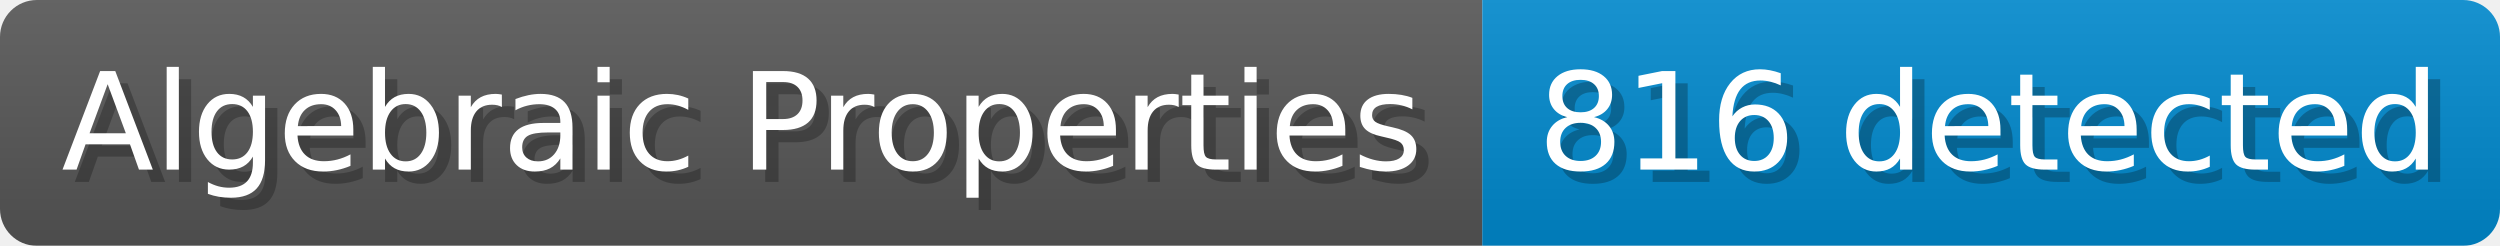
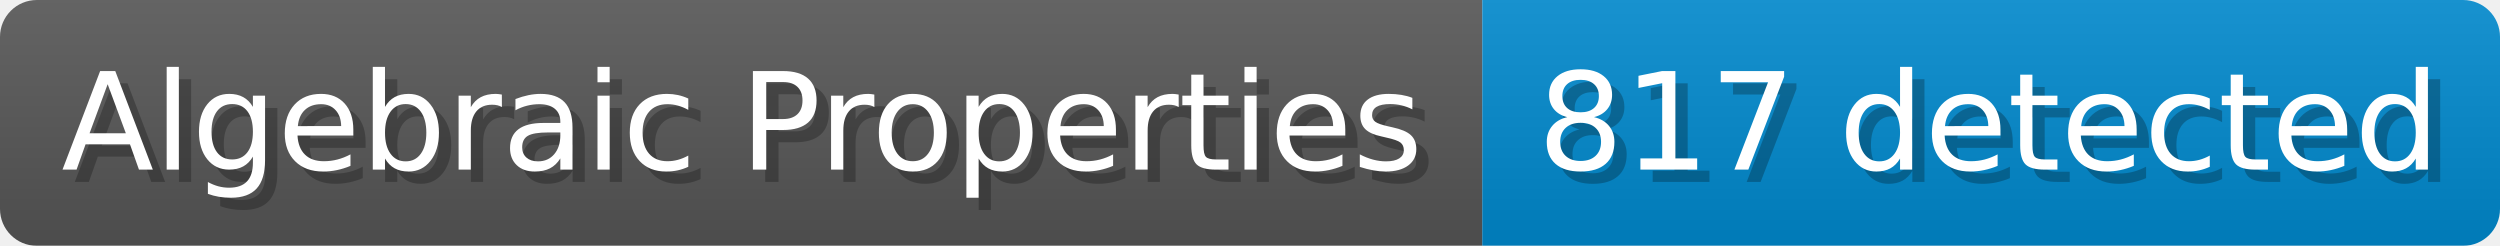
- <svg xmlns="http://www.w3.org/2000/svg" width="203.4" height="20" viewBox="0 0 2034 200" role="img" aria-label="Algebraic Properties: 816 detected">
+ <svg xmlns="http://www.w3.org/2000/svg" width="203.4" height="20" viewBox="0 0 2034 200" role="img" aria-label="Algebraic Properties: 817 detected">
  <linearGradient id="a" x2="0" y2="100%">
    <stop offset="0" stop-opacity=".1" stop-color="#EEE" />
    <stop offset="1" stop-opacity=".1" />
  </linearGradient>
  <mask id="m">
    <rect width="2034" height="200" rx="30" fill="#FFF" />
  </mask>
  <g mask="url(#m)">
    <rect width="1206" height="200" fill="#555" />
    <rect width="828" height="200" fill="#08C" x="1206" />
    <rect width="2034" height="200" fill="url(#a)" />
  </g>
  <g aria-hidden="true" fill="#fff" text-anchor="start" font-family="Verdana,DejaVu Sans,sans-serif" font-size="110">
    <text x="60" y="148" textLength="1106" fill="#000" opacity="0.25">Algebraic Properties</text>
    <text x="50" y="138" textLength="1106">Algebraic Properties</text>
-     <text x="1261" y="148" textLength="728" fill="#000" opacity="0.25">816 detected</text>
-     <text x="1251" y="138" textLength="728">816 detected</text>
+     <text x="1261" y="148" textLength="728" fill="#000" opacity="0.25">817 detected</text>
+     <text x="1251" y="138" textLength="728">817 detected</text>
  </g>
</svg>
